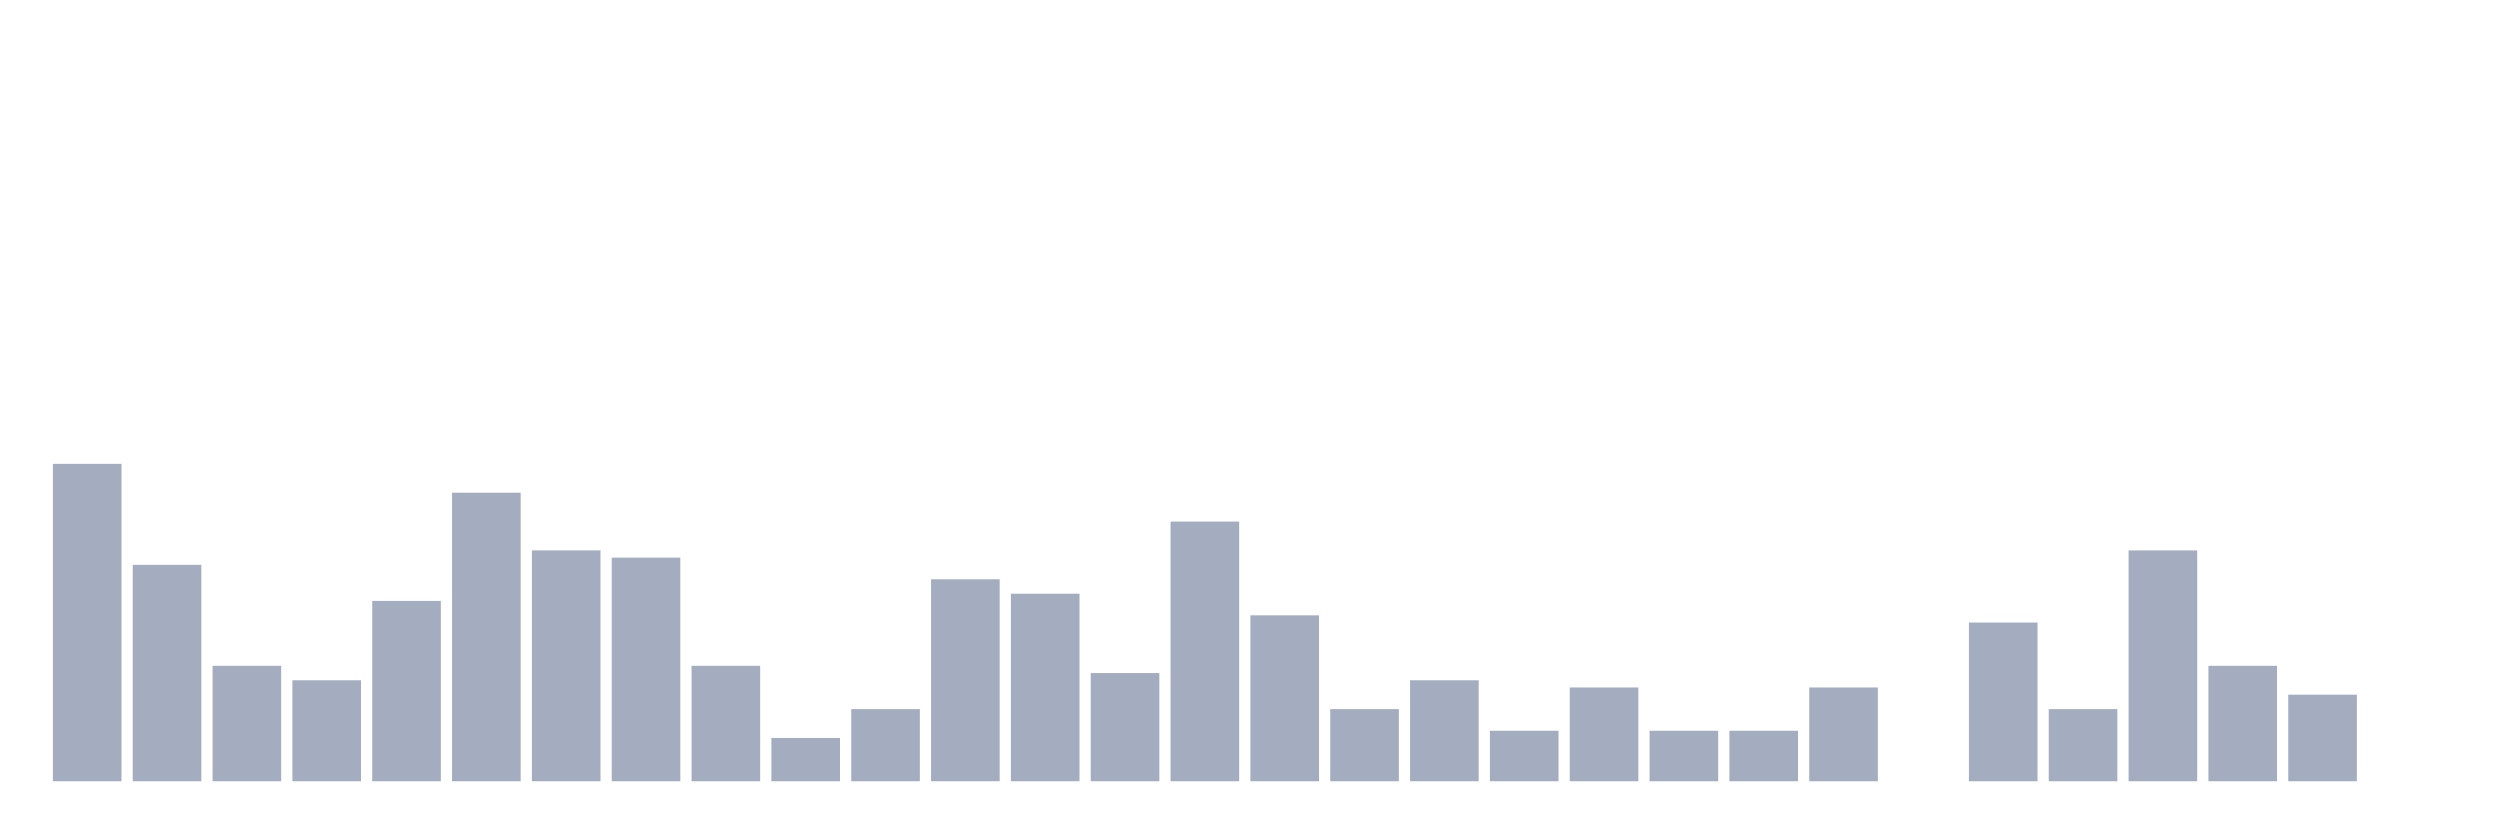
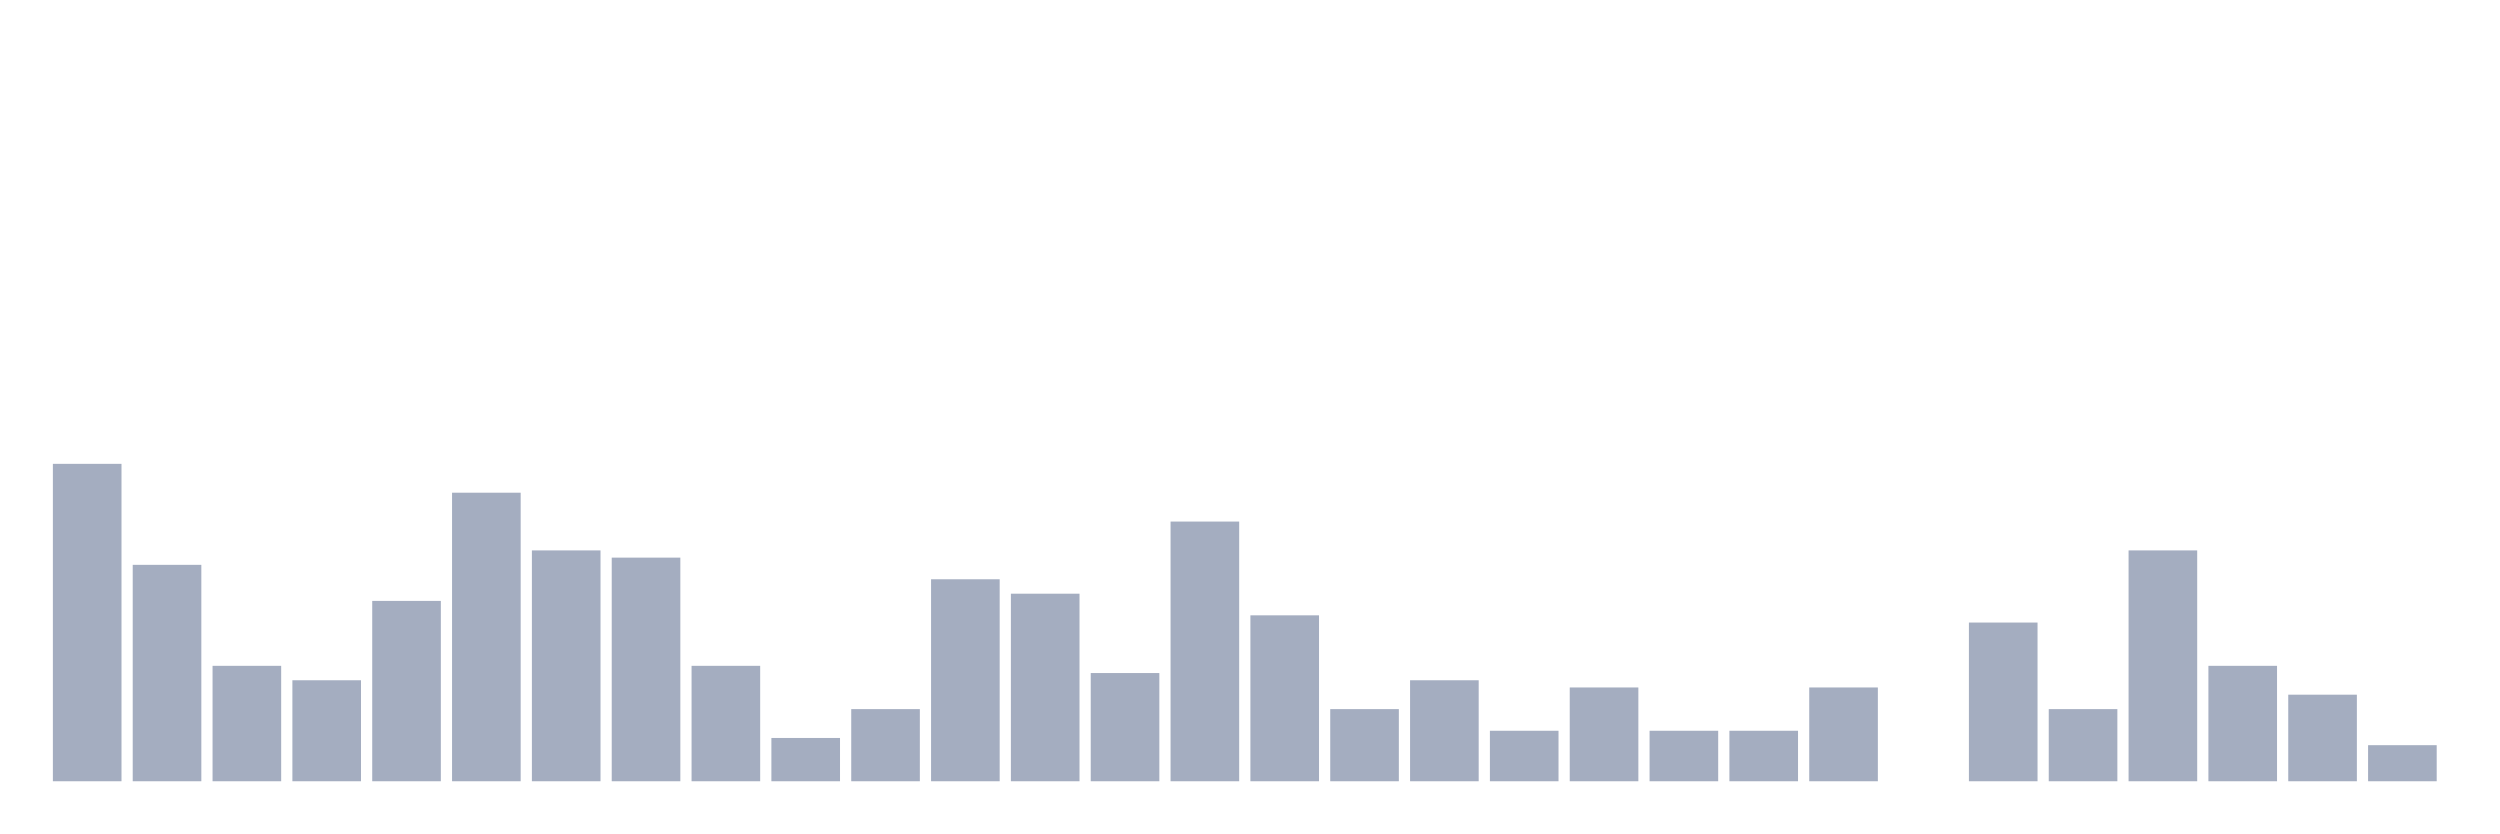
<svg xmlns="http://www.w3.org/2000/svg" viewBox="0 0 480 160">
  <g transform="translate(10,10)">
    <rect class="bar" x="0.153" width="13.175" y="79.058" height="60.942" fill="rgb(164,173,192)" />
    <rect class="bar" x="15.482" width="13.175" y="98.449" height="41.551" fill="rgb(164,173,192)" />
    <rect class="bar" x="30.81" width="13.175" y="117.839" height="22.161" fill="rgb(164,173,192)" />
    <rect class="bar" x="46.138" width="13.175" y="120.609" height="19.391" fill="rgb(164,173,192)" />
    <rect class="bar" x="61.466" width="13.175" y="105.374" height="34.626" fill="rgb(164,173,192)" />
    <rect class="bar" x="76.794" width="13.175" y="84.598" height="55.402" fill="rgb(164,173,192)" />
    <rect class="bar" x="92.123" width="13.175" y="95.679" height="44.321" fill="rgb(164,173,192)" />
    <rect class="bar" x="107.451" width="13.175" y="97.064" height="42.936" fill="rgb(164,173,192)" />
    <rect class="bar" x="122.779" width="13.175" y="117.839" height="22.161" fill="rgb(164,173,192)" />
    <rect class="bar" x="138.107" width="13.175" y="131.69" height="8.31" fill="rgb(164,173,192)" />
    <rect class="bar" x="153.436" width="13.175" y="126.15" height="13.85" fill="rgb(164,173,192)" />
    <rect class="bar" x="168.764" width="13.175" y="101.219" height="38.781" fill="rgb(164,173,192)" />
    <rect class="bar" x="184.092" width="13.175" y="103.989" height="36.011" fill="rgb(164,173,192)" />
    <rect class="bar" x="199.42" width="13.175" y="119.224" height="20.776" fill="rgb(164,173,192)" />
    <rect class="bar" x="214.748" width="13.175" y="90.139" height="49.861" fill="rgb(164,173,192)" />
    <rect class="bar" x="230.077" width="13.175" y="108.144" height="31.856" fill="rgb(164,173,192)" />
    <rect class="bar" x="245.405" width="13.175" y="126.15" height="13.85" fill="rgb(164,173,192)" />
    <rect class="bar" x="260.733" width="13.175" y="120.609" height="19.391" fill="rgb(164,173,192)" />
    <rect class="bar" x="276.061" width="13.175" y="130.305" height="9.695" fill="rgb(164,173,192)" />
    <rect class="bar" x="291.39" width="13.175" y="121.994" height="18.006" fill="rgb(164,173,192)" />
    <rect class="bar" x="306.718" width="13.175" y="130.305" height="9.695" fill="rgb(164,173,192)" />
    <rect class="bar" x="322.046" width="13.175" y="130.305" height="9.695" fill="rgb(164,173,192)" />
    <rect class="bar" x="337.374" width="13.175" y="121.994" height="18.006" fill="rgb(164,173,192)" />
    <rect class="bar" x="352.702" width="13.175" y="140" height="0" fill="rgb(164,173,192)" />
    <rect class="bar" x="368.031" width="13.175" y="109.529" height="30.471" fill="rgb(164,173,192)" />
    <rect class="bar" x="383.359" width="13.175" y="126.15" height="13.85" fill="rgb(164,173,192)" />
    <rect class="bar" x="398.687" width="13.175" y="95.679" height="44.321" fill="rgb(164,173,192)" />
    <rect class="bar" x="414.015" width="13.175" y="117.839" height="22.161" fill="rgb(164,173,192)" />
    <rect class="bar" x="429.344" width="13.175" y="123.38" height="16.62" fill="rgb(164,173,192)" />
-     <rect class="bar" x="444.672" width="13.175" y="140" height="0" fill="rgb(164,173,192)" />
+     <rect class="bar" x="444.672" width="13.175" y="133.075" height="6.925" fill="rgb(164,173,192)" />
  </g>
</svg>
